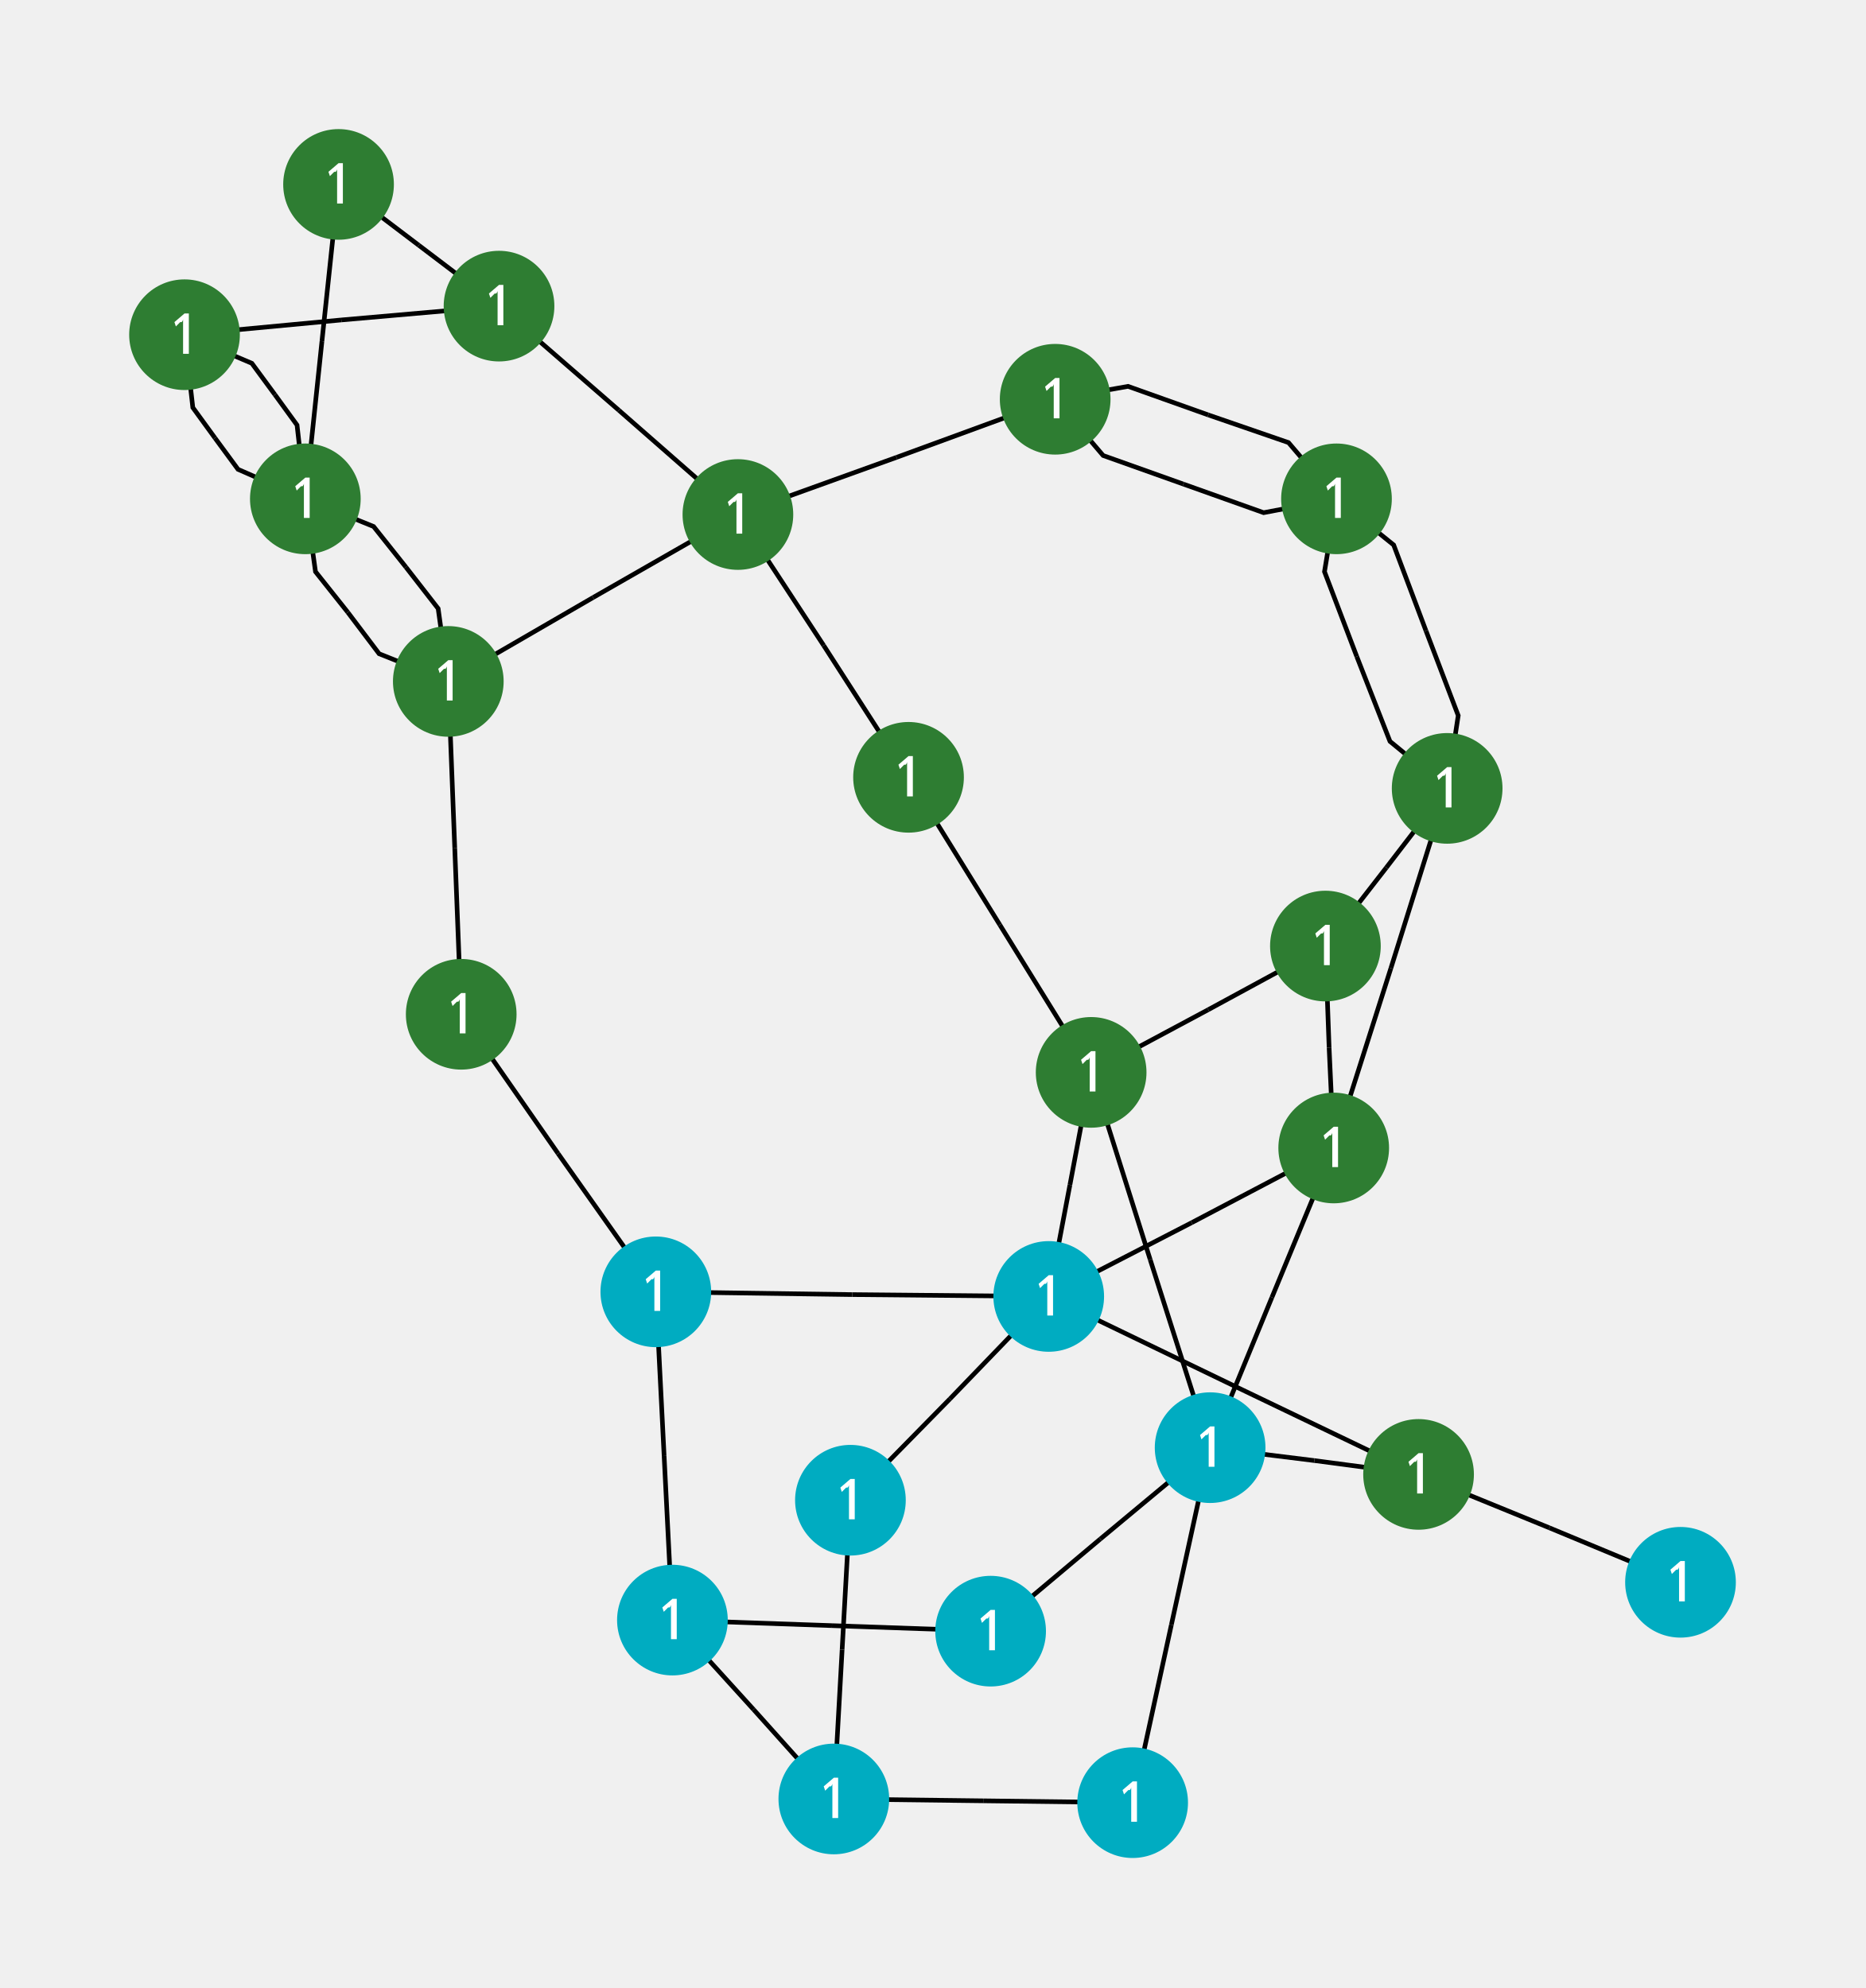
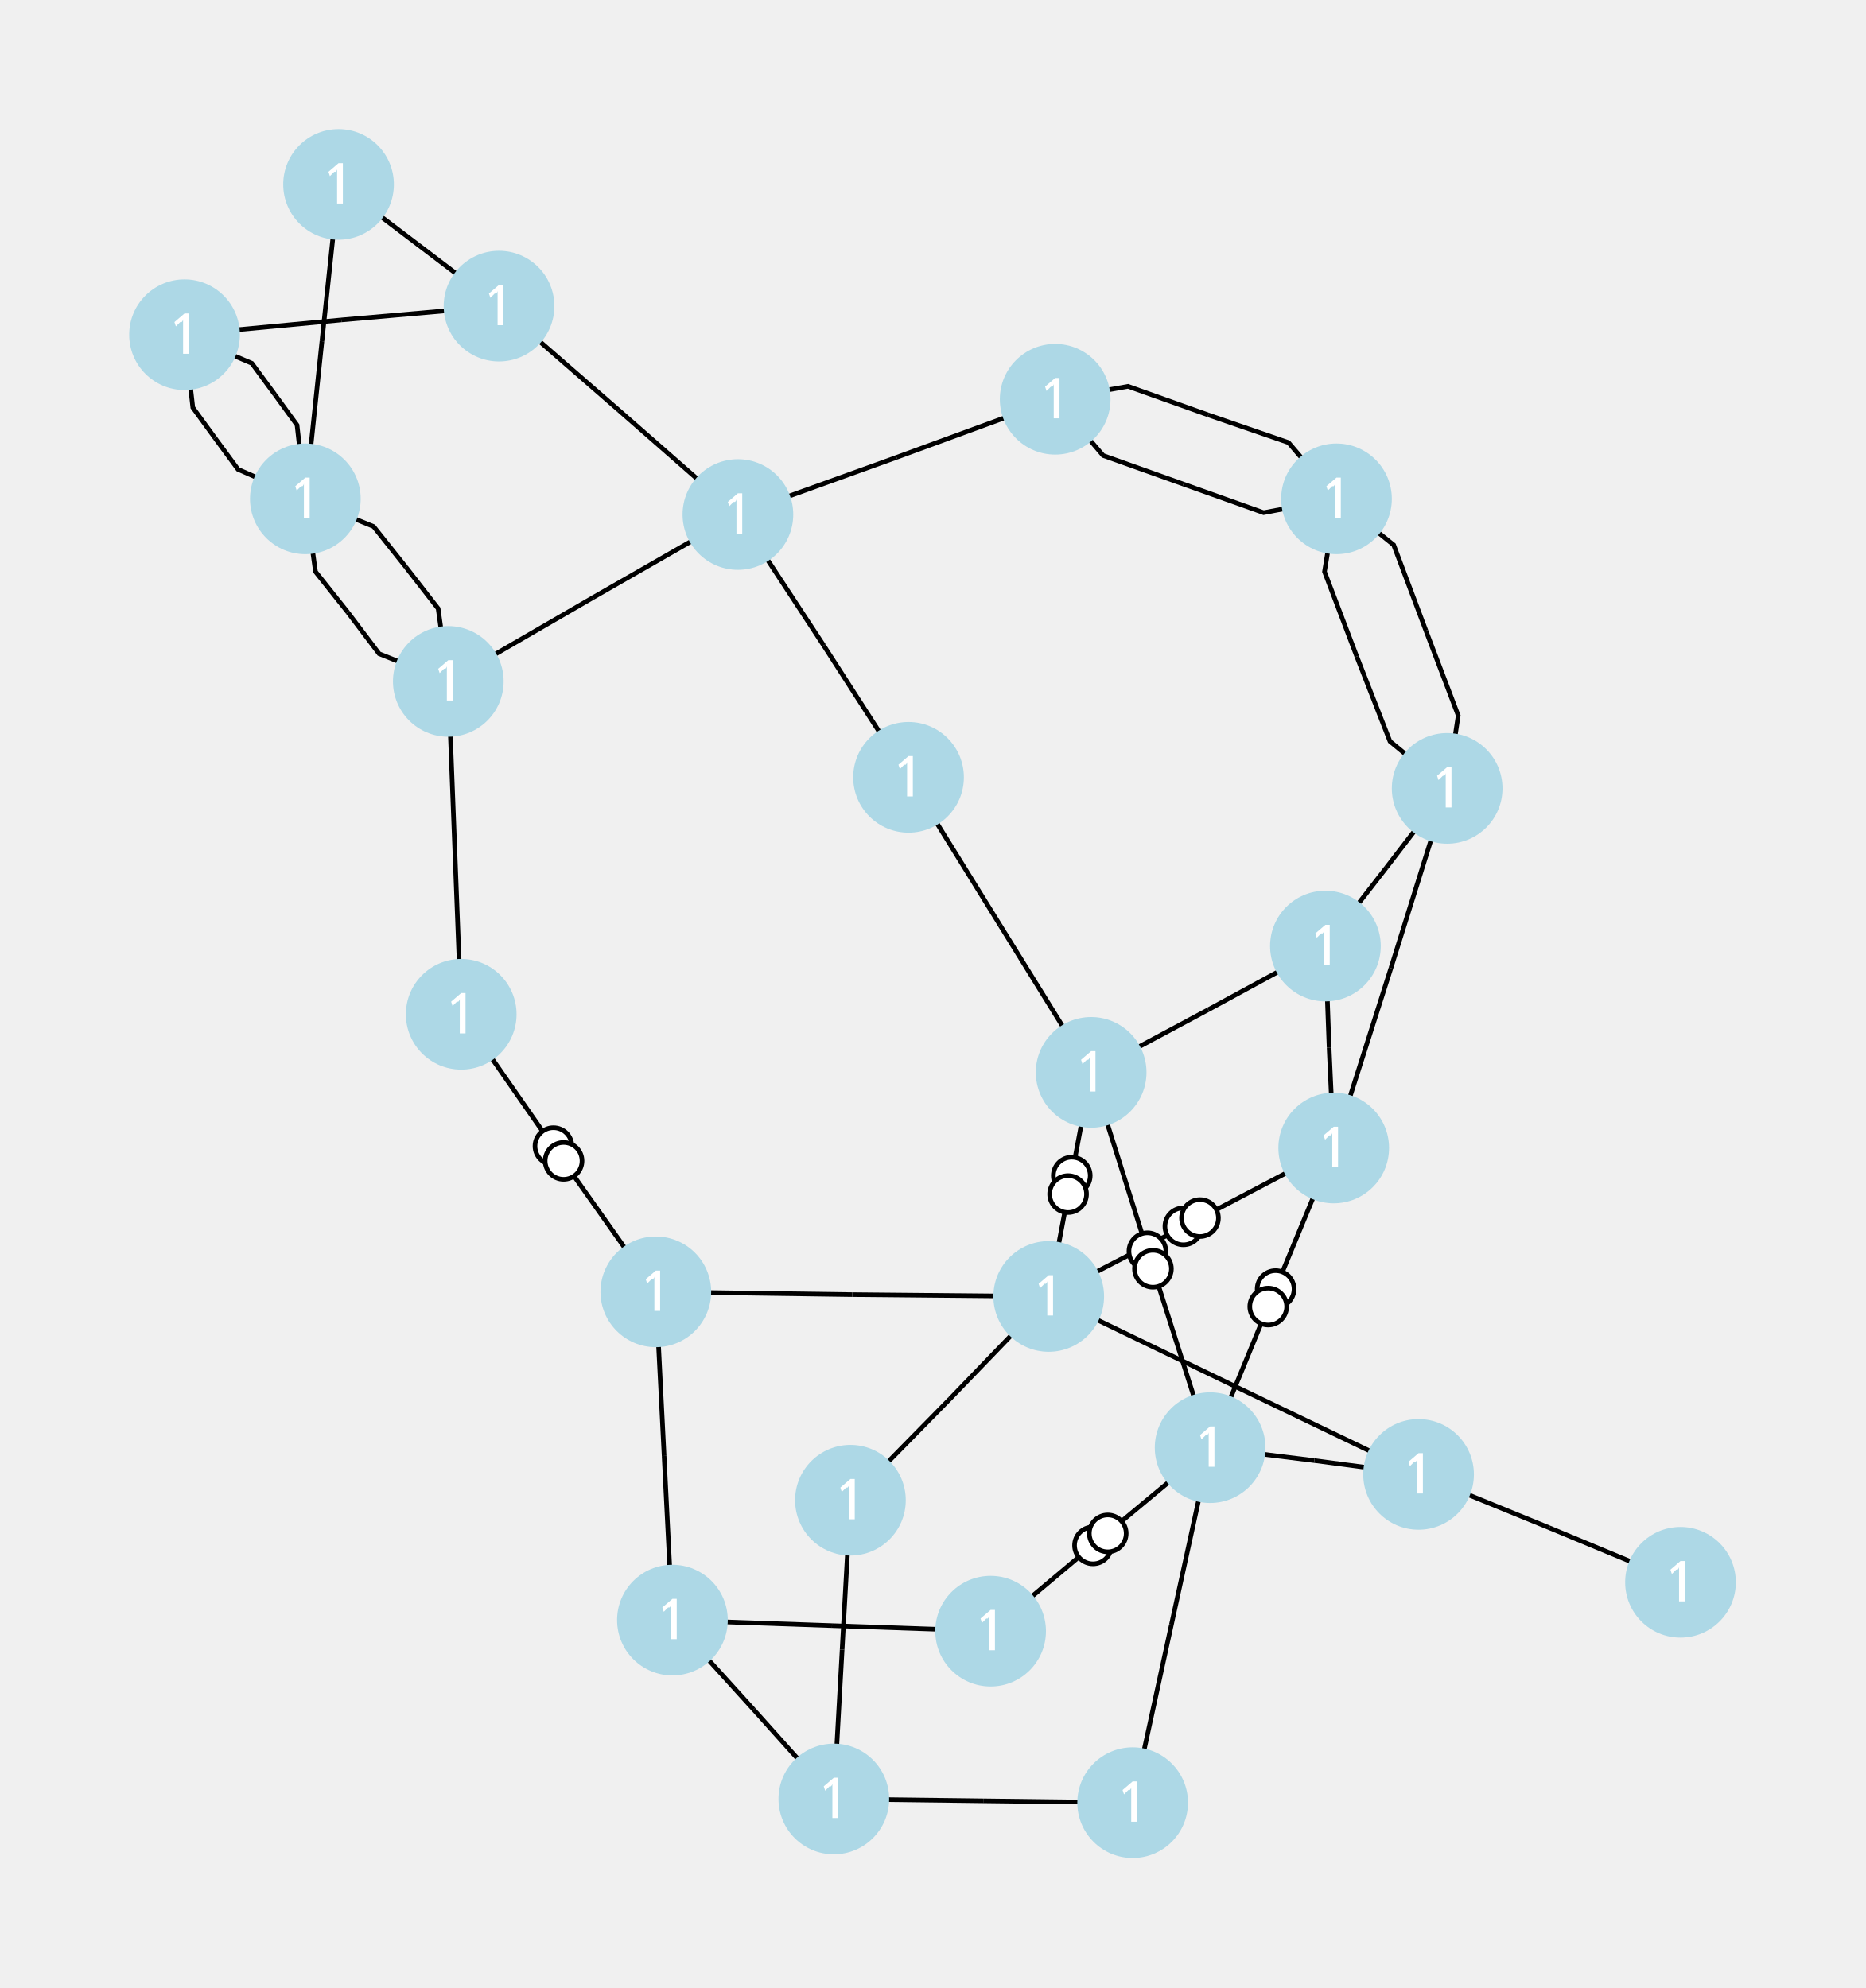
<svg xmlns="http://www.w3.org/2000/svg" width="800.00" height="852.54" viewBox="-9.85 -10.79 20.23 21.56">
  <style>
- .nad-edges {stroke: black; stroke-width: 0.05; fill: none}
+ .nad-edges polyline {stroke: var(--nad-vl-color, black); stroke-width: 0.05; fill: none}
+ .nad-edges circle {stroke: var(--nad-vl-color, black); stroke-width: 0.05; fill: white}
.nad-disconnected {stroke-dasharray: .1,.1}
.nad-vl-nodes text {font: 0.6px "Verdana"; fill: white}
- .nad-vl-nodes {fill: lightblue}
- .nad-vl0to30 {fill: #AFB42B}
- .nad-vl30to50 {fill: #EF9A9A}
- .nad-vl50to70 {fill: #9C27B0}
- .nad-vl120to180 {fill: #00ACC1}
- .nad-vl70to120 {fill: #E65100}
- .nad-vl180to300 {fill: #2E7D32}
- .nad-vl300to500 {fill: #D32F2F}
+ .nad-vl-nodes circle {fill: var(--nad-vl-color, lightblue)}
+ .nad-vl0to30 {--nad-vl-color: #AFB42B}
+ .nad-vl30to50 {--nad-vl-color: #EF9A9A}
+ .nad-vl50to70 {--nad-vl-color: #9C27B0}
+ .nad-vl70to120 {--nad-vl-color: #E65100}
+ .nad-vl120to180 {--nad-vl-color: #00ACC1}
+ .nad-vl180to300 {--nad-vl-color: #2E7D32}
+ .nad-vl300to500 {--nad-vl-color: #D32F2F}
</style>
  <g class="nad-edges">
-     <g id="48" title="L-1-2-1 ">
-       <polyline points="-2.56,6.78 -1.68,7.75" />
-       <polyline points="-0.81,8.72 -1.68,7.75" />
-     </g>
-     <g id="49" title="L-3-1-1 ">
-       <polyline points="-2.74,3.22 -2.65,5.00" />
-       <polyline points="-2.56,6.78 -2.65,5.00" />
-     </g>
-     <g id="50" title="L-1-5-1 ">
-       <polyline points="-2.56,6.78 -0.83,6.84" />
-       <polyline points="0.89,6.90 -0.83,6.84" />
-     </g>
-     <g id="51" title="L-2-4-1 ">
-       <polyline points="-0.81,8.72 -0.72,7.10" />
-       <polyline points="-0.63,5.48 -0.72,7.10" />
-     </g>
-     <g id="52" title="L-2-6-1 ">
-       <polyline points="-0.81,8.72 0.81,8.74" />
-       <polyline points="2.43,8.76 0.81,8.74" />
+     <g id="48" class="nad-vl120to180" title="L-1-2-1 ">
+       <g>
+         <polyline points="-2.56,6.78 -1.68,7.75" />
+       </g>
+       <g>
+         <polyline points="-0.81,8.72 -1.68,7.75" />
+       </g>
+     </g>
+     <g id="49" class="nad-vl120to180" title="L-3-1-1 ">
+       <g>
+         <polyline points="-2.74,3.22 -2.65,5.00" />
+       </g>
+       <g>
+         <polyline points="-2.56,6.78 -2.65,5.00" />
+       </g>
+     </g>
+     <g id="50" class="nad-vl120to180" title="L-1-5-1 ">
+       <g>
+         <polyline points="-2.56,6.78 -0.83,6.84" />
+       </g>
+       <g>
+         <polyline points="0.89,6.90 -0.83,6.84" />
+       </g>
+     </g>
+     <g id="51" class="nad-vl120to180" title="L-2-4-1 ">
+       <g>
+         <polyline points="-0.81,8.72 -0.72,7.10" />
+       </g>
+       <g>
+         <polyline points="-0.63,5.48 -0.72,7.10" />
+       </g>
+     </g>
+     <g id="52" class="nad-vl120to180" title="L-2-6-1 ">
+       <g>
+         <polyline points="-0.81,8.72 0.81,8.74" />
+       </g>
+       <g>
+         <polyline points="2.43,8.76 0.81,8.74" />
+       </g>
    </g>
    <g id="53" title="T-24-3-1 ">
-       <polyline points="-4.85,0.21 -3.80,1.72" />
-       <polyline points="-2.74,3.22 -3.80,1.72" />
-     </g>
-     <g id="54" title="L-3-9-1 ">
-       <polyline points="-2.74,3.22 -0.61,3.25" />
-       <polyline points="1.52,3.27 -0.61,3.25" />
-     </g>
-     <g id="55" title="L-15-24-1 ">
-       <polyline points="-4.99,-3.40 -4.92,-1.59" />
-       <polyline points="-4.85,0.21 -4.92,-1.59" />
-     </g>
-     <g id="56" title="L-4-9-1 ">
-       <polyline points="-0.63,5.48 0.45,4.38" />
-       <polyline points="1.52,3.27 0.45,4.38" />
+       <g class="nad-vl180to300">
+         <polyline points="-4.85,0.21 -3.80,1.72" />
+         <circle cx="-3.85" cy="1.64" r="0.20" />
+       </g>
+       <g class="nad-vl120to180">
+         <polyline points="-2.74,3.22 -3.80,1.72" />
+         <circle cx="-3.74" cy="1.80" r="0.20" />
+       </g>
+     </g>
+     <g id="54" class="nad-vl120to180" title="L-3-9-1 ">
+       <g>
+         <polyline points="-2.74,3.22 -0.61,3.25" />
+       </g>
+       <g>
+         <polyline points="1.52,3.27 -0.61,3.25" />
+       </g>
+     </g>
+     <g id="55" class="nad-vl180to300" title="L-15-24-1 ">
+       <g>
+         <polyline points="-4.99,-3.40 -4.92,-1.59" />
+       </g>
+       <g>
+         <polyline points="-4.85,0.21 -4.92,-1.59" />
+       </g>
+     </g>
+     <g id="56" class="nad-vl120to180" title="L-4-9-1 ">
+       <g>
+         <polyline points="-0.63,5.48 0.45,4.38" />
+       </g>
+       <g>
+         <polyline points="1.52,3.27 0.45,4.38" />
+       </g>
    </g>
    <g id="57" title="T-5-10-1 ">
-       <polyline points="0.89,6.90 2.08,5.90" />
-       <polyline points="3.27,4.91 2.08,5.90" />
+       <g class="nad-vl120to180">
+         <polyline points="0.89,6.90 2.08,5.90" />
+         <circle cx="2.00" cy="5.97" r="0.20" />
+       </g>
+       <g class="nad-vl120to180">
+         <polyline points="3.27,4.91 2.08,5.90" />
+         <circle cx="2.16" cy="5.84" r="0.20" />
+       </g>
    </g>
    <g id="58" title="T-11-9-1 ">
-       <polyline points="1.98,0.84 1.75,2.06" />
-       <polyline points="1.52,3.27 1.75,2.06" />
+       <g class="nad-vl180to300">
+         <polyline points="1.98,0.84 1.75,2.06" />
+         <circle cx="1.77" cy="1.96" r="0.20" />
+       </g>
+       <g class="nad-vl120to180">
+         <polyline points="1.52,3.27 1.75,2.06" />
+         <circle cx="1.73" cy="2.16" r="0.20" />
+       </g>
    </g>
    <g id="59" title="T-9-12-1 ">
-       <polyline points="1.52,3.27 3.07,2.47" />
-       <polyline points="4.61,1.66 3.07,2.47" />
-     </g>
-     <g id="60" title="L-8-9-1 ">
-       <polyline points="5.53,5.20 3.53,4.24" />
-       <polyline points="1.52,3.27 3.53,4.24" />
+       <g class="nad-vl120to180">
+         <polyline points="1.52,3.27 3.07,2.47" />
+         <circle cx="2.98" cy="2.51" r="0.20" />
+       </g>
+       <g class="nad-vl180to300">
+         <polyline points="4.61,1.66 3.07,2.47" />
+         <circle cx="3.16" cy="2.42" r="0.20" />
+       </g>
+     </g>
+     <g id="60" class="nad-vl180to300" title="L-8-9-1 ">
+       <g>
+         <polyline points="5.53,5.20 3.53,4.24" />
+       </g>
+       <g>
+         <polyline points="1.52,3.27 3.53,4.24" />
+       </g>
    </g>
    <g id="61" title="T-11-10-1 ">
-       <polyline points="1.98,0.84 2.62,2.87" />
-       <polyline points="3.27,4.91 2.62,2.87" />
+       <g class="nad-vl180to300">
+         <polyline points="1.98,0.84 2.62,2.87" />
+         <circle cx="2.59" cy="2.78" r="0.20" />
+       </g>
+       <g class="nad-vl120to180">
+         <polyline points="3.27,4.91 2.62,2.87" />
+         <circle cx="2.65" cy="2.97" r="0.20" />
+       </g>
    </g>
    <g id="62" title="T-12-10-1 ">
-       <polyline points="4.61,1.66 3.94,3.28" />
-       <polyline points="3.27,4.91 3.94,3.28" />
-     </g>
-     <g id="63" title="L-10-6-1 ">
-       <polyline points="3.27,4.91 2.85,6.83" />
-       <polyline points="2.43,8.76 2.85,6.83" />
-     </g>
-     <g id="64" title="L-8-10-1 ">
-       <polyline points="5.53,5.20 4.40,5.05" />
-       <polyline points="3.27,4.91 4.40,5.05" />
-     </g>
-     <g id="65" title="L-11-13-1 ">
-       <polyline points="1.98,0.84 3.25,0.16" />
-       <polyline points="4.52,-0.53 3.25,0.16" />
-     </g>
-     <g id="66" title="L-11-14-1 ">
-       <polyline points="1.98,0.84 0.99,-0.76" />
-       <polyline points="0.00,-2.36 0.99,-0.76" />
-     </g>
-     <g id="67" title="L-12-13-1 ">
-       <polyline points="4.61,1.66 4.56,0.57" />
-       <polyline points="4.52,-0.53 4.56,0.57" />
-     </g>
-     <g id="68" title="L-12-23-1 ">
-       <polyline points="4.61,1.66 5.23,-0.29" />
-       <polyline points="5.84,-2.24 5.23,-0.29" />
-     </g>
-     <g id="69" title="L-7-8-1 ">
-       <polyline points="8.37,6.37 6.95,5.78" />
-       <polyline points="5.53,5.20 6.95,5.78" />
-     </g>
-     <g id="70" title="L-23-13-1 ">
-       <polyline points="5.84,-2.24 5.18,-1.38" />
-       <polyline points="4.52,-0.53 5.18,-1.38" />
-     </g>
-     <g id="71" title="L-14-16-1 ">
-       <polyline points="0.00,-2.36 -0.92,-3.79" />
-       <polyline points="-1.85,-5.21 -0.92,-3.79" />
-     </g>
-     <g id="72" title="L-16-15-1 ">
-       <polyline points="-1.85,-5.21 -3.42,-4.31" />
-       <polyline points="-4.99,-3.40 -3.42,-4.31" />
-     </g>
-     <g id="73" title="L-15-21-1 ">
-       <polyline points="-4.99,-3.40 -5.10,-4.19 -5.45,-4.64" />
-       <polyline points="-6.54,-5.38 -5.80,-5.08 -5.45,-4.64" />
-     </g>
-     <g id="74" title="L-21-15-2 ">
-       <polyline points="-4.99,-3.40 -5.74,-3.70 -6.08,-4.15" />
-       <polyline points="-6.54,-5.38 -6.43,-4.59 -6.08,-4.15" />
-     </g>
-     <g id="75" title="L-16-17-1 ">
-       <polyline points="-1.85,-5.21 -3.14,-6.34" />
-       <polyline points="-4.44,-7.47 -3.14,-6.34" />
-     </g>
-     <g id="76" title="L-16-19-1 ">
-       <polyline points="-1.85,-5.21 -0.13,-5.83" />
-       <polyline points="1.59,-6.46 -0.13,-5.83" />
-     </g>
-     <g id="77" title="L-17-18-1 ">
-       <polyline points="-4.44,-7.47 -6.15,-7.32" />
-       <polyline points="-7.85,-7.16 -6.15,-7.32" />
-     </g>
-     <g id="78" title="L-17-22-1 ">
-       <polyline points="-4.44,-7.47 -5.31,-8.13" />
-       <polyline points="-6.18,-8.79 -5.31,-8.13" />
-     </g>
-     <g id="79" title="L-18-21-1 ">
-       <polyline points="-7.85,-7.16 -7.76,-6.37 -7.52,-6.04" />
-       <polyline points="-6.54,-5.38 -7.27,-5.70 -7.52,-6.04" />
-     </g>
-     <g id="80" title="L-18-21-2 ">
-       <polyline points="-7.85,-7.16 -7.12,-6.85 -6.87,-6.51" />
-       <polyline points="-6.54,-5.38 -6.63,-6.18 -6.87,-6.51" />
-     </g>
-     <g id="81" title="L-19-20-1 ">
-       <polyline points="1.59,-6.46 2.11,-5.85 2.98,-5.54" />
-       <polyline points="4.64,-5.38 3.85,-5.23 2.98,-5.54" />
-     </g>
-     <g id="82" title="L-19-20-2 ">
-       <polyline points="1.59,-6.46 2.38,-6.60 3.25,-6.29" />
-       <polyline points="4.64,-5.38 4.12,-5.99 3.25,-6.29" />
-     </g>
-     <g id="83" title="L-20-23-1 ">
-       <polyline points="4.64,-5.38 4.51,-4.59 4.86,-3.67" />
-       <polyline points="5.84,-2.24 5.22,-2.75 4.86,-3.67" />
-     </g>
-     <g id="84" title="L-20-23-2 ">
-       <polyline points="4.64,-5.38 5.26,-4.88 5.61,-3.95" />
-       <polyline points="5.84,-2.24 5.96,-3.03 5.61,-3.95" />
-     </g>
-     <g id="85" title="L-21-22-1 ">
-       <polyline points="-6.54,-5.38 -6.36,-7.09" />
-       <polyline points="-6.18,-8.79 -6.36,-7.09" />
+       <g class="nad-vl180to300">
+         <polyline points="4.61,1.66 3.94,3.28" />
+         <circle cx="3.98" cy="3.19" r="0.20" />
+       </g>
+       <g class="nad-vl120to180">
+         <polyline points="3.27,4.91 3.94,3.28" />
+         <circle cx="3.90" cy="3.38" r="0.20" />
+       </g>
+     </g>
+     <g id="63" class="nad-vl120to180" title="L-10-6-1 ">
+       <g>
+         <polyline points="3.27,4.91 2.85,6.83" />
+       </g>
+       <g>
+         <polyline points="2.43,8.76 2.85,6.83" />
+       </g>
+     </g>
+     <g id="64" class="nad-vl180to300" title="L-8-10-1 ">
+       <g>
+         <polyline points="5.53,5.20 4.40,5.05" />
+       </g>
+       <g>
+         <polyline points="3.27,4.91 4.40,5.05" />
+       </g>
+     </g>
+     <g id="65" class="nad-vl180to300" title="L-11-13-1 ">
+       <g>
+         <polyline points="1.98,0.84 3.25,0.16" />
+       </g>
+       <g>
+         <polyline points="4.52,-0.53 3.25,0.16" />
+       </g>
+     </g>
+     <g id="66" class="nad-vl180to300" title="L-11-14-1 ">
+       <g>
+         <polyline points="1.98,0.84 0.99,-0.76" />
+       </g>
+       <g>
+         <polyline points="0.00,-2.36 0.99,-0.76" />
+       </g>
+     </g>
+     <g id="67" class="nad-vl180to300" title="L-12-13-1 ">
+       <g>
+         <polyline points="4.61,1.66 4.56,0.57" />
+       </g>
+       <g>
+         <polyline points="4.52,-0.53 4.56,0.57" />
+       </g>
+     </g>
+     <g id="68" class="nad-vl180to300" title="L-12-23-1 ">
+       <g>
+         <polyline points="4.61,1.66 5.23,-0.29" />
+       </g>
+       <g>
+         <polyline points="5.84,-2.24 5.23,-0.29" />
+       </g>
+     </g>
+     <g id="69" class="nad-vl120to180" title="L-7-8-1 ">
+       <g>
+         <polyline points="8.37,6.37 6.95,5.78" />
+       </g>
+       <g>
+         <polyline points="5.53,5.20 6.95,5.78" />
+       </g>
+     </g>
+     <g id="70" class="nad-vl180to300" title="L-23-13-1 ">
+       <g>
+         <polyline points="5.84,-2.24 5.18,-1.38" />
+       </g>
+       <g>
+         <polyline points="4.52,-0.53 5.18,-1.38" />
+       </g>
+     </g>
+     <g id="71" class="nad-vl180to300" title="L-14-16-1 ">
+       <g>
+         <polyline points="0.00,-2.36 -0.92,-3.79" />
+       </g>
+       <g>
+         <polyline points="-1.85,-5.21 -0.92,-3.79" />
+       </g>
+     </g>
+     <g id="72" class="nad-vl180to300" title="L-16-15-1 ">
+       <g>
+         <polyline points="-1.85,-5.21 -3.42,-4.31" />
+       </g>
+       <g>
+         <polyline points="-4.99,-3.40 -3.42,-4.31" />
+       </g>
+     </g>
+     <g id="73" class="nad-vl180to300" title="L-15-21-1 ">
+       <g>
+         <polyline points="-4.99,-3.40 -5.10,-4.19 -5.45,-4.64" />
+       </g>
+       <g>
+         <polyline points="-6.54,-5.38 -5.80,-5.08 -5.45,-4.64" />
+       </g>
+     </g>
+     <g id="74" class="nad-vl180to300" title="L-21-15-2 ">
+       <g>
+         <polyline points="-4.99,-3.40 -5.74,-3.70 -6.08,-4.15" />
+       </g>
+       <g>
+         <polyline points="-6.54,-5.38 -6.43,-4.59 -6.08,-4.15" />
+       </g>
+     </g>
+     <g id="75" class="nad-vl180to300" title="L-16-17-1 ">
+       <g>
+         <polyline points="-1.85,-5.21 -3.14,-6.34" />
+       </g>
+       <g>
+         <polyline points="-4.44,-7.47 -3.14,-6.34" />
+       </g>
+     </g>
+     <g id="76" class="nad-vl180to300" title="L-16-19-1 ">
+       <g>
+         <polyline points="-1.85,-5.21 -0.13,-5.83" />
+       </g>
+       <g>
+         <polyline points="1.59,-6.46 -0.13,-5.83" />
+       </g>
+     </g>
+     <g id="77" class="nad-vl180to300" title="L-17-18-1 ">
+       <g>
+         <polyline points="-4.44,-7.47 -6.15,-7.32" />
+       </g>
+       <g>
+         <polyline points="-7.85,-7.16 -6.15,-7.32" />
+       </g>
+     </g>
+     <g id="78" class="nad-vl180to300" title="L-17-22-1 ">
+       <g>
+         <polyline points="-4.44,-7.47 -5.31,-8.13" />
+       </g>
+       <g>
+         <polyline points="-6.18,-8.79 -5.31,-8.13" />
+       </g>
+     </g>
+     <g id="79" class="nad-vl180to300" title="L-18-21-1 ">
+       <g>
+         <polyline points="-7.85,-7.16 -7.76,-6.37 -7.52,-6.04" />
+       </g>
+       <g>
+         <polyline points="-6.54,-5.38 -7.27,-5.70 -7.52,-6.04" />
+       </g>
+     </g>
+     <g id="80" class="nad-vl180to300" title="L-18-21-2 ">
+       <g>
+         <polyline points="-7.85,-7.16 -7.12,-6.85 -6.87,-6.51" />
+       </g>
+       <g>
+         <polyline points="-6.54,-5.38 -6.63,-6.18 -6.87,-6.51" />
+       </g>
+     </g>
+     <g id="81" class="nad-vl180to300" title="L-19-20-1 ">
+       <g>
+         <polyline points="1.59,-6.46 2.11,-5.85 2.98,-5.54" />
+       </g>
+       <g>
+         <polyline points="4.64,-5.38 3.85,-5.23 2.98,-5.54" />
+       </g>
+     </g>
+     <g id="82" class="nad-vl180to300" title="L-19-20-2 ">
+       <g>
+         <polyline points="1.59,-6.46 2.38,-6.60 3.25,-6.29" />
+       </g>
+       <g>
+         <polyline points="4.64,-5.38 4.12,-5.99 3.25,-6.29" />
+       </g>
+     </g>
+     <g id="83" class="nad-vl180to300" title="L-20-23-1 ">
+       <g>
+         <polyline points="4.64,-5.38 4.51,-4.59 4.86,-3.67" />
+       </g>
+       <g>
+         <polyline points="5.84,-2.24 5.22,-2.75 4.86,-3.67" />
+       </g>
+     </g>
+     <g id="84" class="nad-vl180to300" title="L-20-23-2 ">
+       <g>
+         <polyline points="4.64,-5.38 5.26,-4.88 5.61,-3.95" />
+       </g>
+       <g>
+         <polyline points="5.84,-2.24 5.96,-3.03 5.61,-3.95" />
+       </g>
+     </g>
+     <g id="85" class="nad-vl180to300" title="L-21-22-1 ">
+       <g>
+         <polyline points="-6.54,-5.38 -6.36,-7.09" />
+       </g>
+       <g>
+         <polyline points="-6.18,-8.79 -6.36,-7.09" />
+       </g>
    </g>
  </g>
  <g class="nad-vl-nodes">
    <g transform="translate(-2.56,6.78)">
      <circle id="0" class="nad-vl120to180" title="VL1" r="0.60" />
      <text style="text-anchor:middle;dominant-baseline:middle">1</text>
    </g>
    <g transform="translate(-0.81,8.72)">
      <circle id="2" class="nad-vl120to180" title="VL2" r="0.60" />
      <text style="text-anchor:middle;dominant-baseline:middle">1</text>
    </g>
    <g transform="translate(-2.74,3.22)">
      <circle id="4" class="nad-vl120to180" title="VL3" r="0.60" />
      <text style="text-anchor:middle;dominant-baseline:middle">1</text>
    </g>
    <g transform="translate(-4.85,0.21)">
      <circle id="6" class="nad-vl180to300" title="VL24" r="0.60" />
      <text style="text-anchor:middle;dominant-baseline:middle">1</text>
    </g>
    <g transform="translate(-0.63,5.48)">
      <circle id="8" class="nad-vl120to180" title="VL4" r="0.60" />
      <text style="text-anchor:middle;dominant-baseline:middle">1</text>
    </g>
    <g transform="translate(0.89,6.90)">
      <circle id="10" class="nad-vl120to180" title="VL5" r="0.60" />
      <text style="text-anchor:middle;dominant-baseline:middle">1</text>
    </g>
    <g transform="translate(1.52,3.27)">
      <circle id="12" class="nad-vl120to180" title="VL9" r="0.60" />
      <text style="text-anchor:middle;dominant-baseline:middle">1</text>
    </g>
    <g transform="translate(3.27,4.91)">
      <circle id="14" class="nad-vl120to180" title="VL10" r="0.60" />
      <text style="text-anchor:middle;dominant-baseline:middle">1</text>
    </g>
    <g transform="translate(1.98,0.84)">
      <circle id="16" class="nad-vl180to300" title="VL11" r="0.60" />
      <text style="text-anchor:middle;dominant-baseline:middle">1</text>
    </g>
    <g transform="translate(4.61,1.66)">
      <circle id="18" class="nad-vl180to300" title="VL12" r="0.60" />
      <text style="text-anchor:middle;dominant-baseline:middle">1</text>
    </g>
    <g transform="translate(2.43,8.76)">
      <circle id="20" class="nad-vl120to180" title="VL6" r="0.60" />
      <text style="text-anchor:middle;dominant-baseline:middle">1</text>
    </g>
    <g transform="translate(8.37,6.37)">
      <circle id="22" class="nad-vl120to180" title="VL7" r="0.60" />
      <text style="text-anchor:middle;dominant-baseline:middle">1</text>
    </g>
    <g transform="translate(5.53,5.20)">
      <circle id="24" class="nad-vl180to300" title="VL8" r="0.60" />
      <text style="text-anchor:middle;dominant-baseline:middle">1</text>
    </g>
    <g transform="translate(4.52,-0.53)">
      <circle id="26" class="nad-vl180to300" title="VL13" r="0.60" />
      <text style="text-anchor:middle;dominant-baseline:middle">1</text>
    </g>
    <g transform="translate(0.00,-2.36)">
      <circle id="28" class="nad-vl180to300" title="VL14" r="0.60" />
      <text style="text-anchor:middle;dominant-baseline:middle">1</text>
    </g>
    <g transform="translate(-4.99,-3.40)">
      <circle id="30" class="nad-vl180to300" title="VL15" r="0.60" />
      <text style="text-anchor:middle;dominant-baseline:middle">1</text>
    </g>
    <g transform="translate(-1.85,-5.21)">
      <circle id="32" class="nad-vl180to300" title="VL16" r="0.60" />
      <text style="text-anchor:middle;dominant-baseline:middle">1</text>
    </g>
    <g transform="translate(-4.44,-7.47)">
      <circle id="34" class="nad-vl180to300" title="VL17" r="0.60" />
      <text style="text-anchor:middle;dominant-baseline:middle">1</text>
    </g>
    <g transform="translate(-7.85,-7.16)">
      <circle id="36" class="nad-vl180to300" title="VL18" r="0.60" />
      <text style="text-anchor:middle;dominant-baseline:middle">1</text>
    </g>
    <g transform="translate(1.59,-6.46)">
      <circle id="38" class="nad-vl180to300" title="VL19" r="0.60" />
      <text style="text-anchor:middle;dominant-baseline:middle">1</text>
    </g>
    <g transform="translate(4.64,-5.38)">
      <circle id="40" class="nad-vl180to300" title="VL20" r="0.60" />
      <text style="text-anchor:middle;dominant-baseline:middle">1</text>
    </g>
    <g transform="translate(-6.54,-5.38)">
      <circle id="42" class="nad-vl180to300" title="VL21" r="0.60" />
      <text style="text-anchor:middle;dominant-baseline:middle">1</text>
    </g>
    <g transform="translate(-6.18,-8.79)">
      <circle id="44" class="nad-vl180to300" title="VL22" r="0.60" />
      <text style="text-anchor:middle;dominant-baseline:middle">1</text>
    </g>
    <g transform="translate(5.84,-2.24)">
      <circle id="46" class="nad-vl180to300" title="VL23" r="0.60" />
      <text style="text-anchor:middle;dominant-baseline:middle">1</text>
    </g>
  </g>
</svg>
